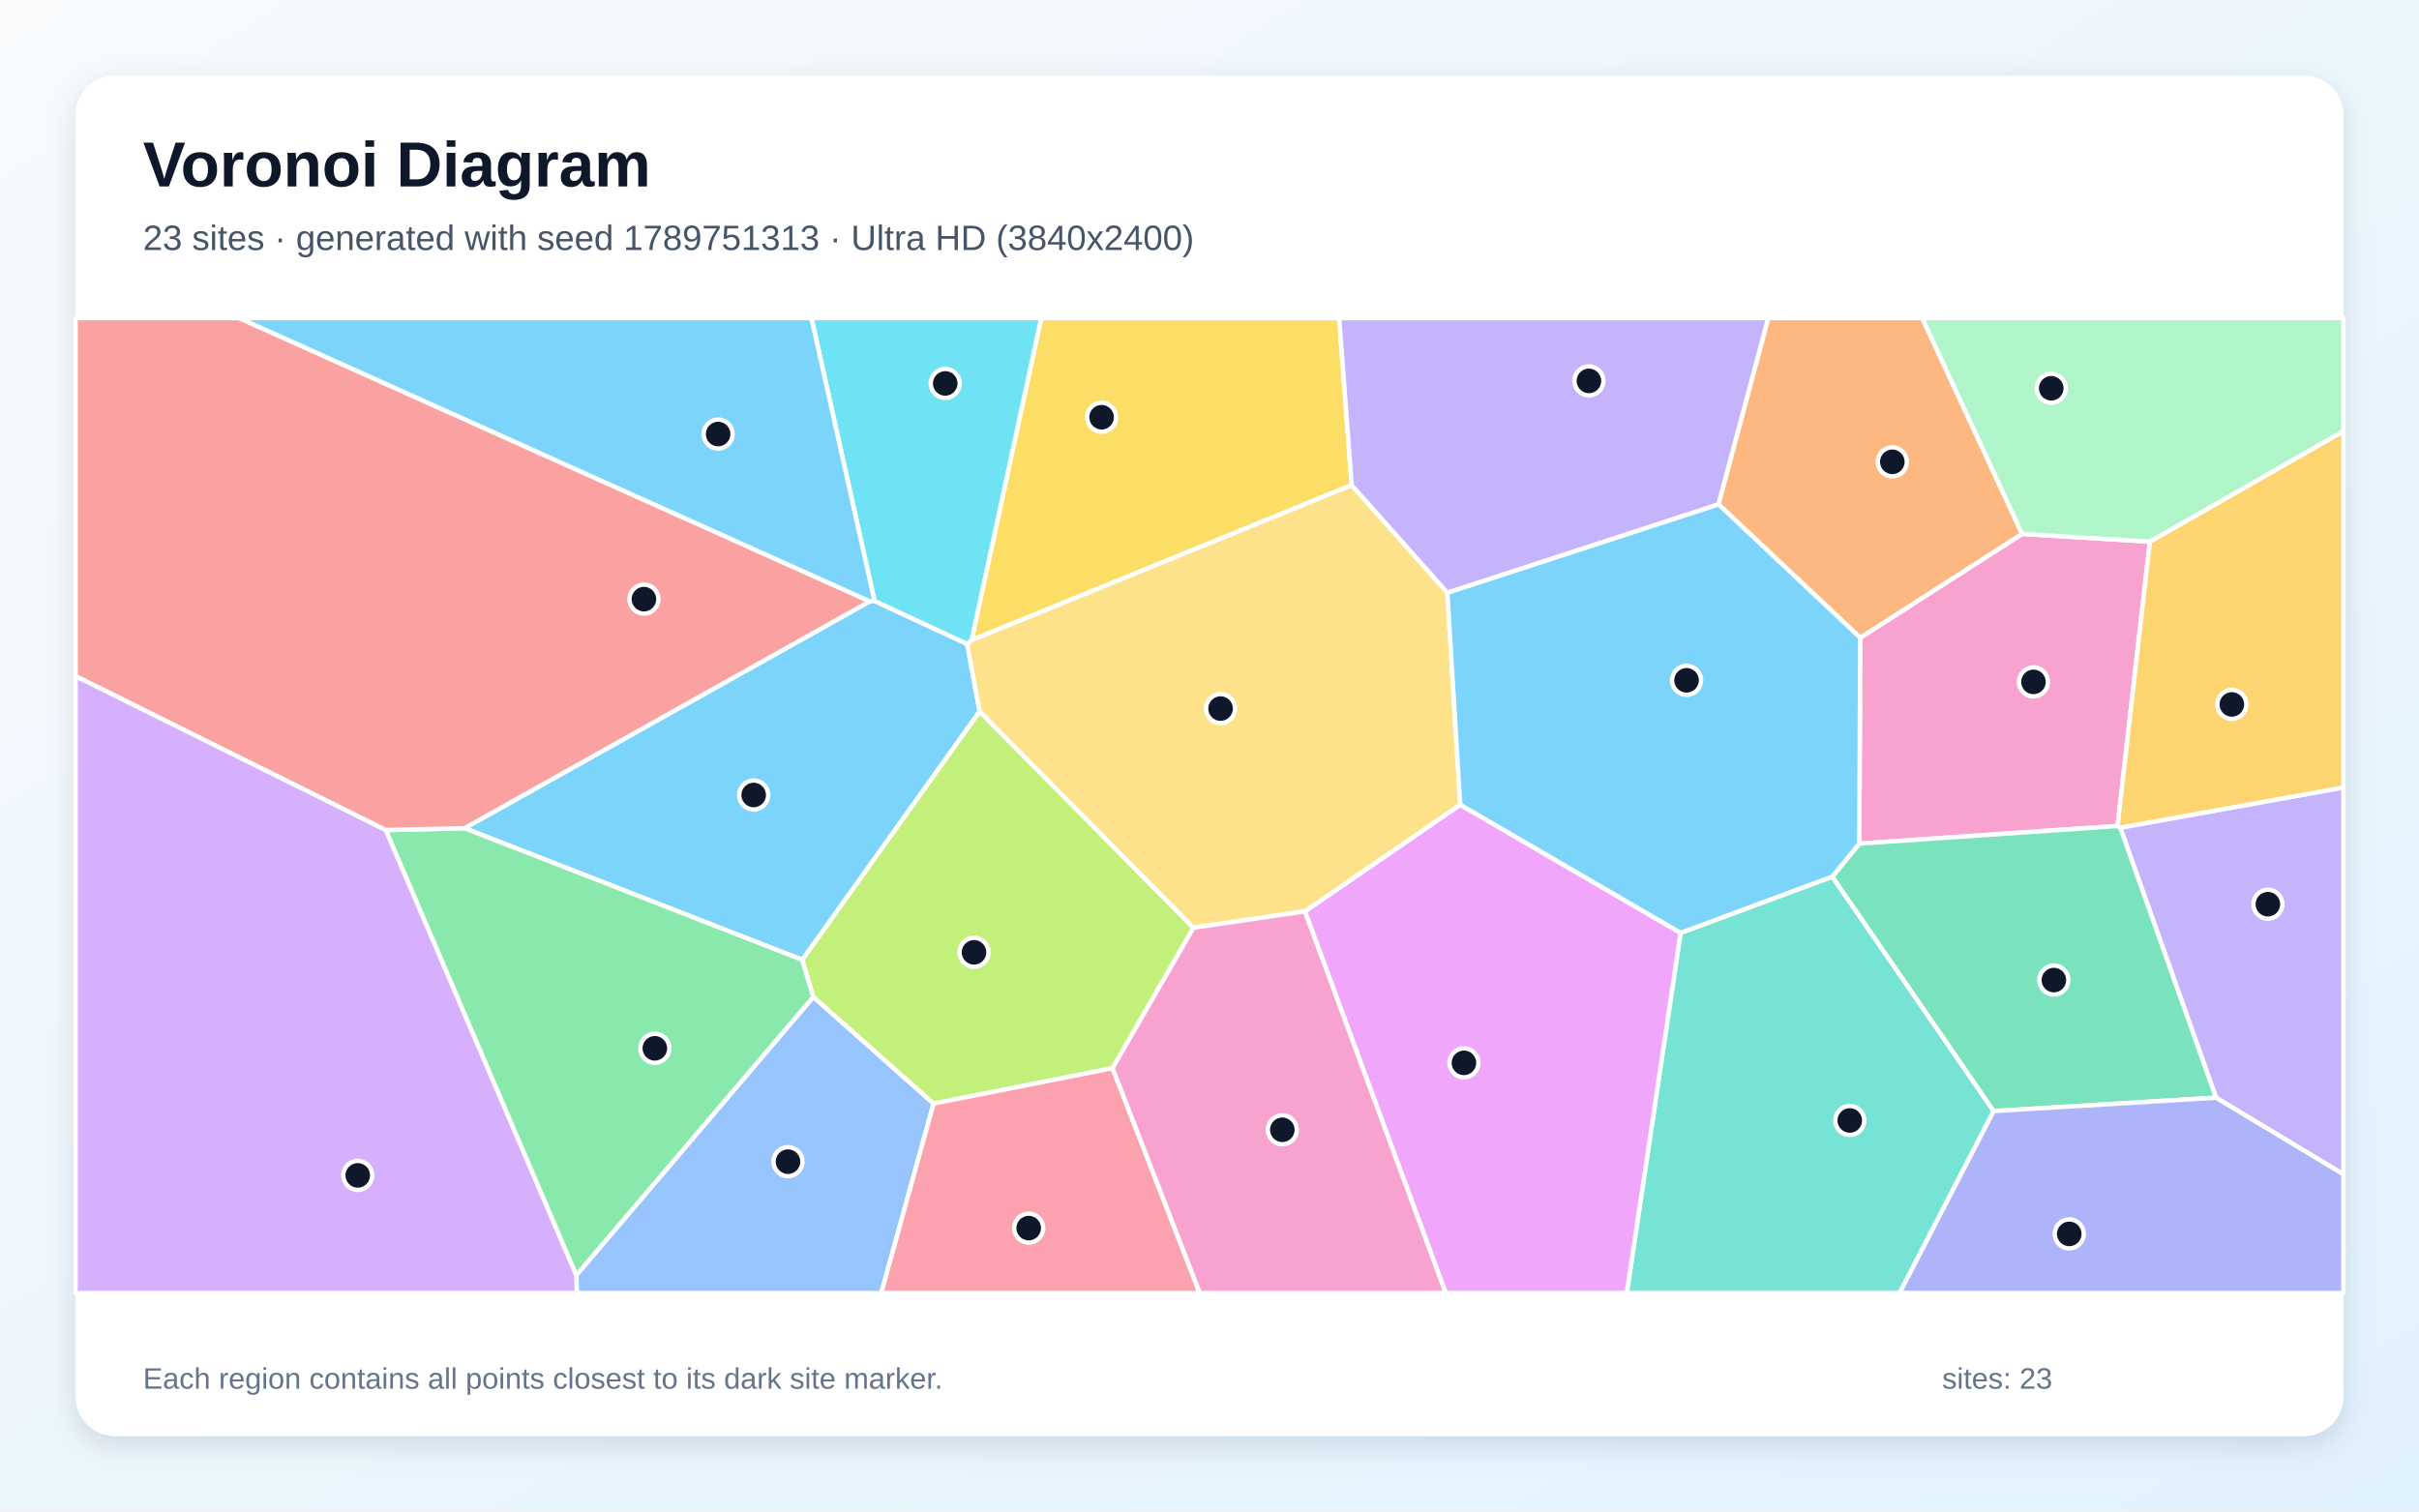
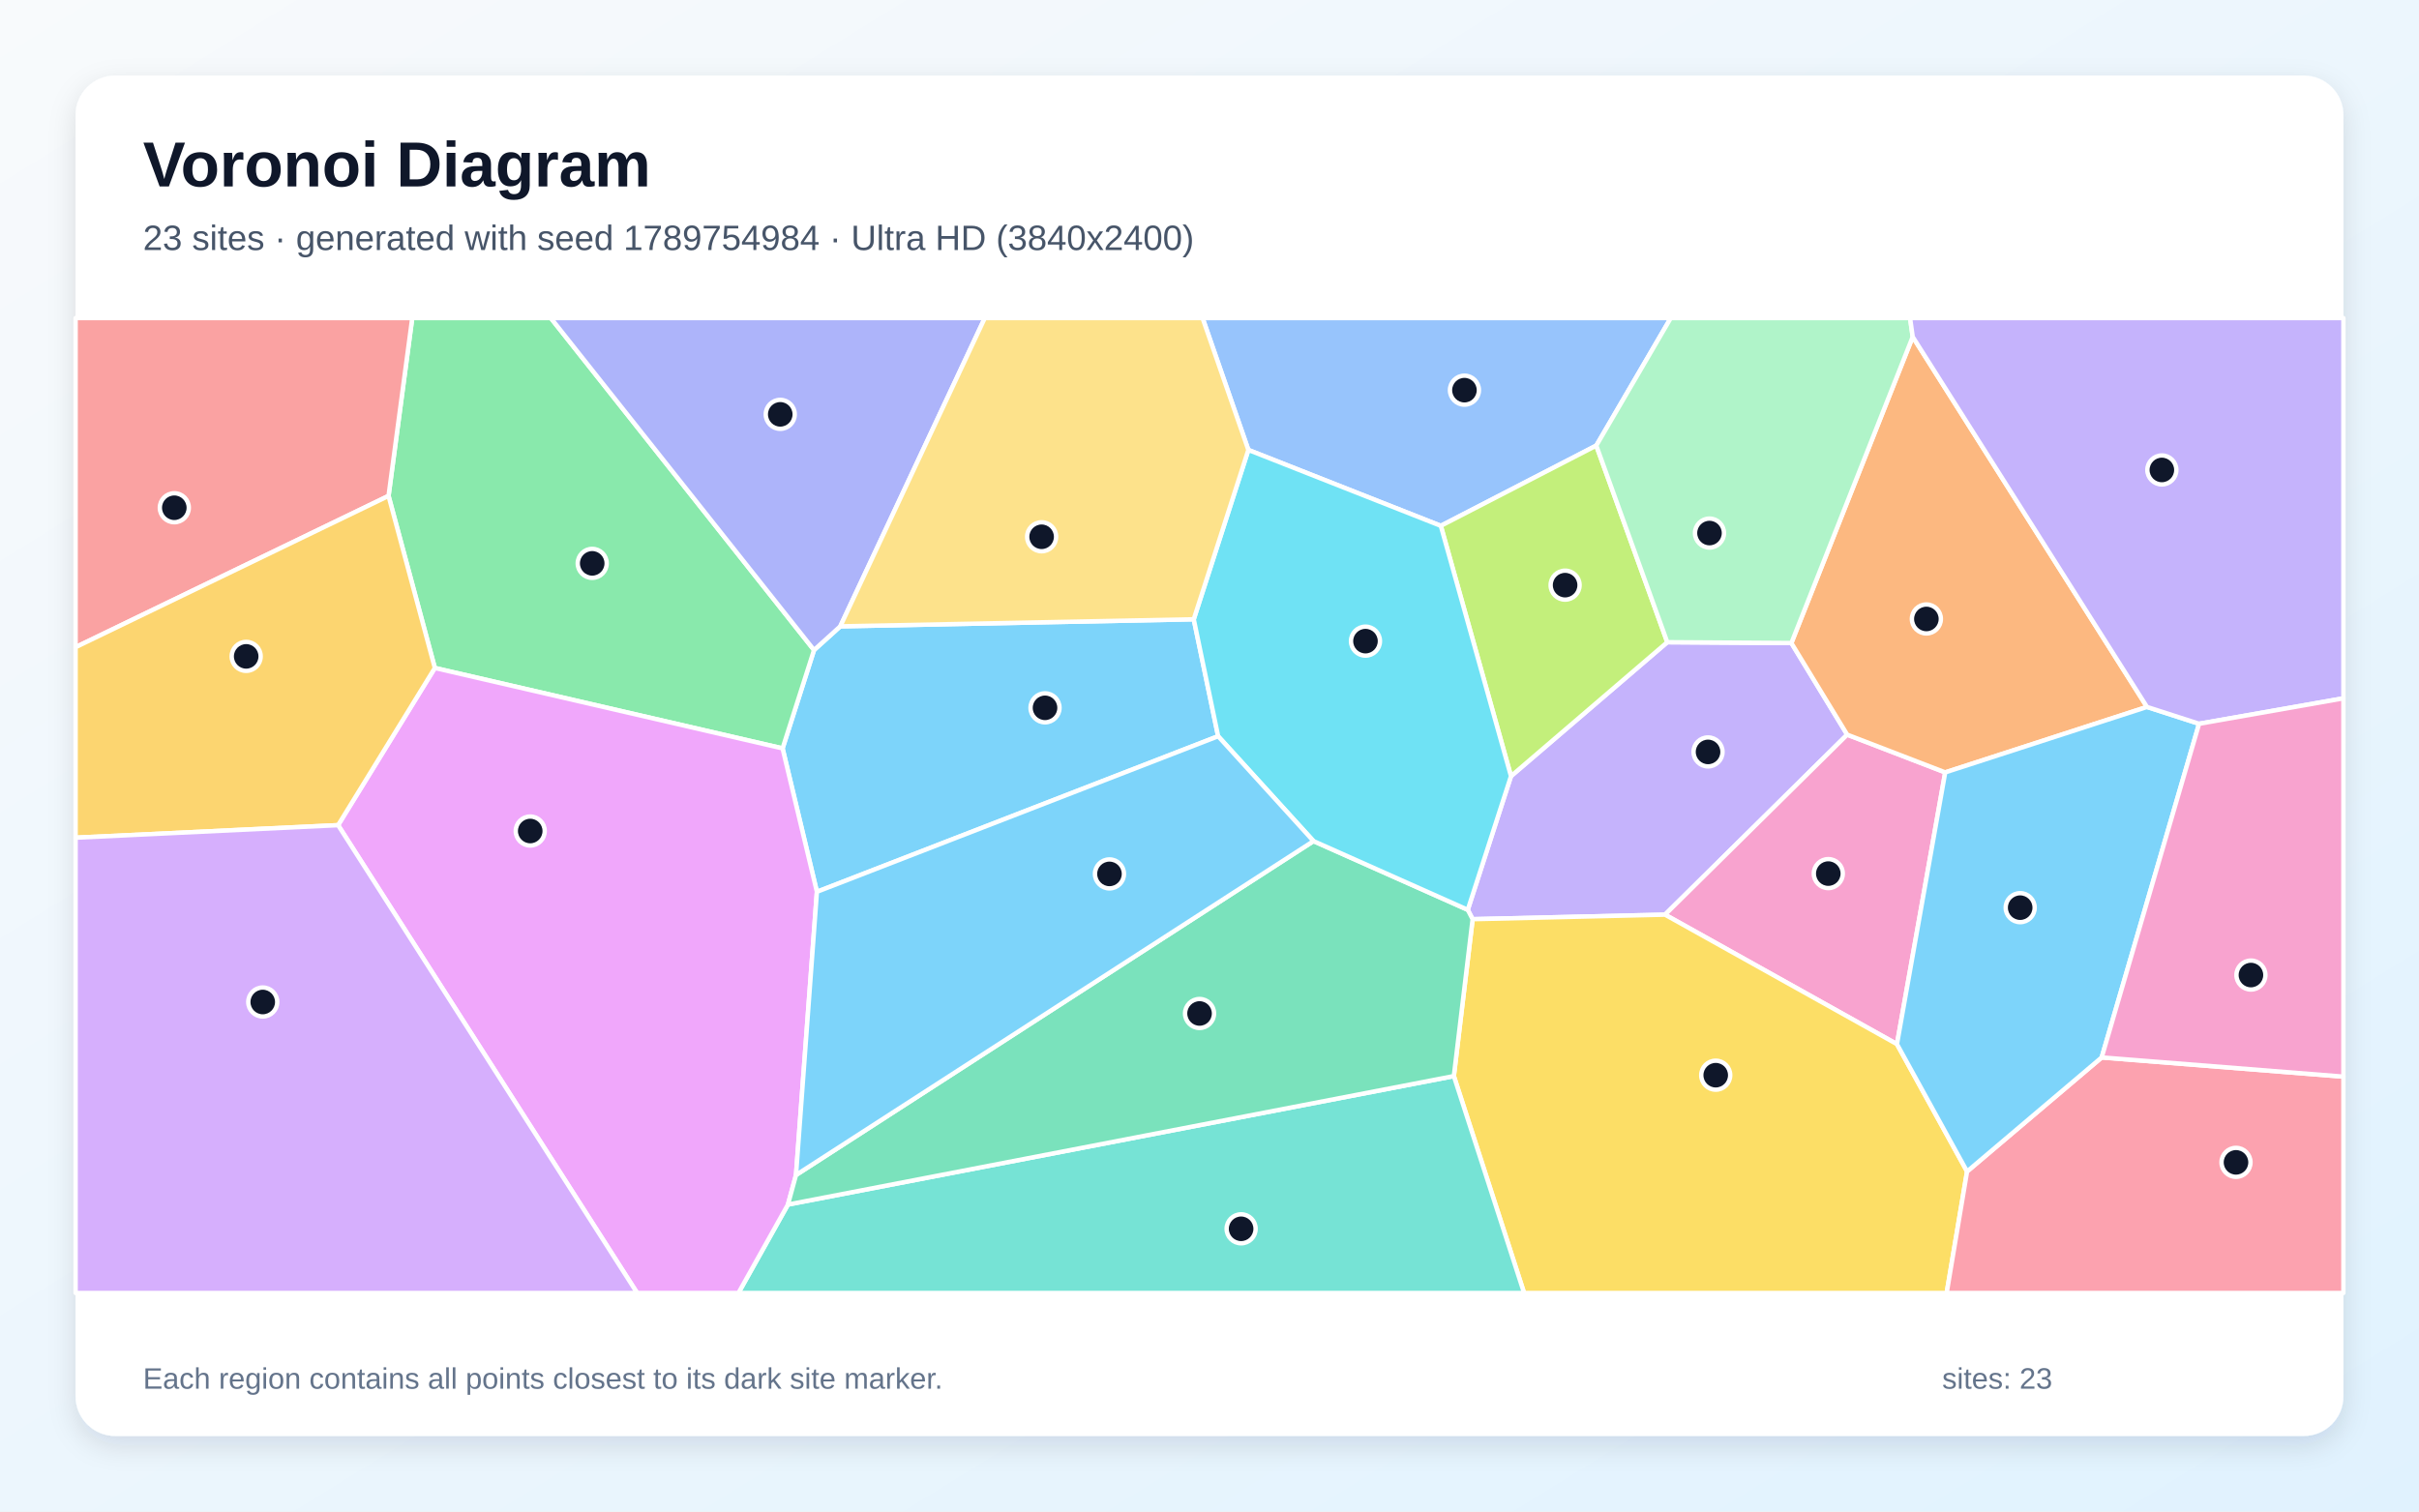
<svg xmlns="http://www.w3.org/2000/svg" width="3840" height="2400" viewBox="0 0 3840 2400" role="img" aria-labelledby="title description">
  <defs>
    <linearGradient id="background" x1="0" y1="0" x2="1" y2="1">
      <stop stop-color="#F8FAFC" />
      <stop offset="1" stop-color="#E0F2FE" />
    </linearGradient>
    <filter id="shadow" x="-5%" y="-5%" width="110%" height="110%">
      <feDropShadow dx="0" dy="15" stdDeviation="22" flood-color="#0F172A" flood-opacity=".12" />
    </filter>
  </defs>
  <rect width="3840" height="2400" fill="url(#background)" />
  <rect x="120" y="120" width="3600" height="2160" rx="63" fill="#FFFFFF" filter="url(#shadow)" />
  <g font-family="Arial, sans-serif">
    <text x="227" y="296" font-size="101" font-weight="700" fill="#0F172A">Voronoi Diagram</text>
-     <text x="227" y="397" font-size="56" fill="#475569">23 sites · generated with seed 1789751313 · Ultra HD (3840x2400)</text>
+     <text x="227" y="397" font-size="56" fill="#475569">23 sites · generated with seed 1789754984 · Ultra HD (3840x2400)</text>
  </g>
  <g stroke="#FFFFFF" stroke-width="7" stroke-linejoin="round">
-     <polygon points="1555.1,1129.7 1273.6,1524.1 737.4,1315.0 1380.7,954.8 1388.2,954.1 1535.3,1022.5" fill="#38BDF8" fill-opacity="0.65" />
-     <polygon points="3517.8,1742.9 3365.7,1314.2 3720.0,1250.3 3720.0,1864.6" fill="#A78BFA" fill-opacity="0.65" />
-     <polygon points="3412.8,860.0 3361.5,1311.5 2951.5,1339.5 2953.0,1012.6 3210.0,847.7" fill="#F472B6" fill-opacity="0.65" />
-     <polygon points="3210.0,847.7 2953.0,1012.6 2727.9,800.7 2806.9,505.0 3051.4,505.0" fill="#FB923C" fill-opacity="0.65" />
-     <polygon points="2145.7,770.3 1542.3,1016.6 1652.8,505.0 2125.9,505.0" fill="#FACC15" fill-opacity="0.65" />
-     <polygon points="612.3,1318.0 737.4,1315.0 1273.6,1524.1 1291.3,1582.9 914.8,2025.1" fill="#4ADE80" fill-opacity="0.65" />
-     <polygon points="2667.8,1481.2 2908.7,1391.9 3164.8,1764.2 3015.6,2053.0 2582.4,2053.0" fill="#2DD4BF" fill-opacity="0.65" />
-     <polygon points="914.8,2025.1 1291.3,1582.9 1482.0,1752.3 1399.0,2053.0 915.7,2053.0" fill="#60A5FA" fill-opacity="0.65" />
-     <polygon points="2071.4,1447.1 2318.0,1277.7 2667.8,1481.2 2582.4,2053.0 2294.9,2053.0" fill="#E879F9" fill-opacity="0.65" />
-     <polygon points="3164.8,1764.2 2908.7,1391.9 2951.5,1339.5 3361.5,1311.5 3365.7,1314.2 3517.8,1742.9" fill="#34D399" fill-opacity="0.65" />
-     <polygon points="1380.7,954.8 737.4,1315.0 612.3,1318.0 120.0,1073.6 120.0,505.0 379.7,505.0" fill="#F87171" fill-opacity="0.65" />
-     <polygon points="3164.8,1764.2 3517.8,1742.9 3720.0,1864.6 3720.0,2053.0 3015.6,2053.0" fill="#818CF8" fill-opacity="0.65" />
-     <polygon points="3365.7,1314.2 3361.5,1311.5 3412.8,860.0 3720.0,684.5 3720.0,1250.3" fill="#FBBF24" fill-opacity="0.65" />
-     <polygon points="1766.1,1696.0 1482.0,1752.3 1291.3,1582.9 1273.6,1524.1 1555.1,1129.7 1894.6,1473.0" fill="#A3E635" fill-opacity="0.65" />
-     <polygon points="120.0,1073.6 612.3,1318.0 914.8,2025.1 915.7,2053.0 120.0,2053.0" fill="#C084FC" fill-opacity="0.65" />
-     <polygon points="1482.0,1752.3 1766.1,1696.0 1904.5,2053.0 1399.0,2053.0" fill="#FB7185" fill-opacity="0.65" />
-     <polygon points="1542.3,1016.6 1535.3,1022.5 1388.2,954.1 1288.1,505.0 1652.8,505.0" fill="#22D3EE" fill-opacity="0.65" />
-     <polygon points="3412.8,860.0 3210.0,847.7 3051.4,505.0 3720.0,505.0 3720.0,684.5" fill="#86EFAC" fill-opacity="0.65" />
-     <polygon points="2297.6,941.0 2318.0,1277.7 2071.4,1447.1 1894.6,1473.0 1555.1,1129.7 1535.3,1022.5 1542.3,1016.6 2145.7,770.3" fill="#FCD34D" fill-opacity="0.65" />
-     <polygon points="1388.2,954.1 1380.7,954.8 379.7,505.0 1288.1,505.0" fill="#38BDF8" fill-opacity="0.65" />
-     <polygon points="2908.7,1391.9 2667.8,1481.2 2318.0,1277.7 2297.6,941.0 2727.9,800.7 2953.0,1012.6 2951.5,1339.5" fill="#38BDF8" fill-opacity="0.65" />
-     <polygon points="2727.9,800.7 2297.6,941.0 2145.7,770.3 2125.9,505.0 2806.9,505.0" fill="#A78BFA" fill-opacity="0.65" />
-     <polygon points="1766.1,1696.0 1894.6,1473.0 2071.4,1447.1 2294.9,2053.0 1904.5,2053.0" fill="#F472B6" fill-opacity="0.65" />
+     <polygon points="1895.0,983.3 1933.7,1169.0 1296.8,1416.0 1242.3,1188.3 1292.2,1032.2 1333.9,994.5" fill="#38BDF8" fill-opacity="0.65" />
+     <polygon points="2398.6,1232.4 2646.7,1019.7 2843.7,1021.0 2932.3,1166.5 2643.1,1452.3 2337.7,1459.5 2330.0,1444.6" fill="#A78BFA" fill-opacity="0.65" />
+     <polygon points="3011.3,1657.9 2643.1,1452.3 2932.3,1166.5 3087.9,1226.4" fill="#F472B6" fill-opacity="0.65" />
+     <polygon points="3408.2,1122.5 3087.9,1226.4 2932.3,1166.5 2843.7,1021.0 3036.3,534.8" fill="#FB923C" fill-opacity="0.65" />
+     <polygon points="2307.9,1708.6 2337.7,1459.5 2643.1,1452.3 3011.3,1657.9 3122.6,1860.1 3090.2,2053.0 2419.4,2053.0" fill="#FACC15" fill-opacity="0.65" />
+     <polygon points="690.3,1060.6 616.8,787.4 654.4,505.0 874.4,505.0 1292.2,1032.2 1242.3,1188.3" fill="#4ADE80" fill-opacity="0.65" />
+     <polygon points="1250.8,1912.6 2307.9,1708.6 2419.4,2053.0 1172.2,2053.0" fill="#2DD4BF" fill-opacity="0.65" />
+     <polygon points="2534.0,707.5 2287.2,834.9 1981.7,714.4 1909.0,505.0 2652.2,505.0" fill="#60A5FA" fill-opacity="0.65" />
+     <polygon points="536.7,1310.2 690.3,1060.6 1242.3,1188.3 1296.8,1416.0 1263.6,1865.7 1250.8,1912.6 1172.2,2053.0 1011.4,2053.0" fill="#E879F9" fill-opacity="0.65" />
+     <polygon points="1250.8,1912.6 1263.6,1865.7 2085.1,1335.5 2330.0,1444.6 2337.7,1459.5 2307.9,1708.6" fill="#34D399" fill-opacity="0.65" />
+     <polygon points="120.0,1027.6 120.0,505.0 654.4,505.0 616.8,787.4" fill="#F87171" fill-opacity="0.65" />
+     <polygon points="874.4,505.0 1563.3,505.0 1333.9,994.5 1292.2,1032.2" fill="#818CF8" fill-opacity="0.65" />
+     <polygon points="536.7,1310.2 120.0,1330.1 120.0,1027.6 616.8,787.4 690.3,1060.6" fill="#FBBF24" fill-opacity="0.65" />
+     <polygon points="2287.2,834.9 2534.0,707.5 2646.7,1019.7 2398.6,1232.4" fill="#A3E635" fill-opacity="0.65" />
+     <polygon points="120.0,1330.1 536.7,1310.2 1011.4,2053.0 120.0,2053.0" fill="#C084FC" fill-opacity="0.65" />
+     <polygon points="3122.6,1860.1 3336.3,1679.0 3720.0,1709.5 3720.0,2053.0 3090.2,2053.0" fill="#FB7185" fill-opacity="0.65" />
+     <polygon points="2085.1,1335.5 1933.7,1169.0 1895.0,983.3 1981.7,714.4 2287.2,834.9 2398.6,1232.4 2330.0,1444.6" fill="#22D3EE" fill-opacity="0.65" />
+     <polygon points="3036.3,534.8 2843.7,1021.0 2646.7,1019.7 2534.0,707.5 2652.2,505.0 3032.1,505.0" fill="#86EFAC" fill-opacity="0.65" />
+     <polygon points="1981.7,714.4 1895.0,983.3 1333.9,994.5 1563.3,505.0 1909.0,505.0" fill="#FCD34D" fill-opacity="0.65" />
+     <polygon points="3336.3,1679.0 3122.6,1860.1 3011.3,1657.9 3087.9,1226.4 3408.2,1122.5 3490.9,1149.2" fill="#38BDF8" fill-opacity="0.65" />
+     <polygon points="2085.1,1335.5 1263.6,1865.7 1296.8,1416.0 1933.7,1169.0" fill="#38BDF8" fill-opacity="0.65" />
+     <polygon points="3490.9,1149.2 3408.2,1122.5 3036.3,534.8 3032.1,505.0 3720.0,505.0 3720.0,1108.8" fill="#A78BFA" fill-opacity="0.65" />
+     <polygon points="3336.3,1679.0 3490.9,1149.2 3720.0,1108.8 3720.0,1709.5" fill="#F472B6" fill-opacity="0.65" />
  </g>
  <g>
-     <circle cx="1196.4" cy="1262.3" r="23" fill="#0F172A" stroke="#FFFFFF" stroke-width="7" />
-     <circle cx="3600.1" cy="1435.7" r="23" fill="#0F172A" stroke="#FFFFFF" stroke-width="7" />
-     <circle cx="3228.0" cy="1082.7" r="23" fill="#0F172A" stroke="#FFFFFF" stroke-width="7" />
-     <circle cx="3003.9" cy="733.3" r="23" fill="#0F172A" stroke="#FFFFFF" stroke-width="7" />
-     <circle cx="1748.7" cy="662.5" r="23" fill="#0F172A" stroke="#FFFFFF" stroke-width="7" />
-     <circle cx="1039.5" cy="1664.5" r="23" fill="#0F172A" stroke="#FFFFFF" stroke-width="7" />
-     <circle cx="2936.4" cy="1779.1" r="23" fill="#0F172A" stroke="#FFFFFF" stroke-width="7" />
-     <circle cx="1250.9" cy="1844.5" r="23" fill="#0F172A" stroke="#FFFFFF" stroke-width="7" />
-     <circle cx="2323.9" cy="1687.6" r="23" fill="#0F172A" stroke="#FFFFFF" stroke-width="7" />
-     <circle cx="3260.4" cy="1556.2" r="23" fill="#0F172A" stroke="#FFFFFF" stroke-width="7" />
-     <circle cx="1022.2" cy="951.3" r="23" fill="#0F172A" stroke="#FFFFFF" stroke-width="7" />
-     <circle cx="3284.8" cy="1959.2" r="23" fill="#0F172A" stroke="#FFFFFF" stroke-width="7" />
-     <circle cx="3542.9" cy="1118.5" r="23" fill="#0F172A" stroke="#FFFFFF" stroke-width="7" />
-     <circle cx="1546.2" cy="1512.1" r="23" fill="#0F172A" stroke="#FFFFFF" stroke-width="7" />
-     <circle cx="567.9" cy="1866.3" r="23" fill="#0F172A" stroke="#FFFFFF" stroke-width="7" />
-     <circle cx="1633.0" cy="1950.0" r="23" fill="#0F172A" stroke="#FFFFFF" stroke-width="7" />
-     <circle cx="1500.5" cy="608.8" r="23" fill="#0F172A" stroke="#FFFFFF" stroke-width="7" />
-     <circle cx="3256.2" cy="616.5" r="23" fill="#0F172A" stroke="#FFFFFF" stroke-width="7" />
-     <circle cx="1937.6" cy="1125.1" r="23" fill="#0F172A" stroke="#FFFFFF" stroke-width="7" />
-     <circle cx="1140.0" cy="689.2" r="23" fill="#0F172A" stroke="#FFFFFF" stroke-width="7" />
-     <circle cx="2677.3" cy="1080.2" r="23" fill="#0F172A" stroke="#FFFFFF" stroke-width="7" />
-     <circle cx="2522.3" cy="604.8" r="23" fill="#0F172A" stroke="#FFFFFF" stroke-width="7" />
-     <circle cx="2035.6" cy="1793.9" r="23" fill="#0F172A" stroke="#FFFFFF" stroke-width="7" />
+     <circle cx="1658.9" cy="1123.9" r="23" fill="#0F172A" stroke="#FFFFFF" stroke-width="7" />
+     <circle cx="2711.4" cy="1193.9" r="23" fill="#0F172A" stroke="#FFFFFF" stroke-width="7" />
+     <circle cx="2902.3" cy="1387.1" r="23" fill="#0F172A" stroke="#FFFFFF" stroke-width="7" />
+     <circle cx="3058.0" cy="982.8" r="23" fill="#0F172A" stroke="#FFFFFF" stroke-width="7" />
+     <circle cx="2723.6" cy="1707.2" r="23" fill="#0F172A" stroke="#FFFFFF" stroke-width="7" />
+     <circle cx="940.1" cy="894.5" r="23" fill="#0F172A" stroke="#FFFFFF" stroke-width="7" />
+     <circle cx="1970.2" cy="1951.1" r="23" fill="#0F172A" stroke="#FFFFFF" stroke-width="7" />
+     <circle cx="2324.7" cy="619.5" r="23" fill="#0F172A" stroke="#FFFFFF" stroke-width="7" />
+     <circle cx="841.7" cy="1319.5" r="23" fill="#0F172A" stroke="#FFFFFF" stroke-width="7" />
+     <circle cx="1904.2" cy="1609.2" r="23" fill="#0F172A" stroke="#FFFFFF" stroke-width="7" />
+     <circle cx="276.7" cy="806.2" r="23" fill="#0F172A" stroke="#FFFFFF" stroke-width="7" />
+     <circle cx="1238.6" cy="657.9" r="23" fill="#0F172A" stroke="#FFFFFF" stroke-width="7" />
+     <circle cx="390.8" cy="1042.2" r="23" fill="#0F172A" stroke="#FFFFFF" stroke-width="7" />
+     <circle cx="2484.5" cy="929.1" r="23" fill="#0F172A" stroke="#FFFFFF" stroke-width="7" />
+     <circle cx="417.1" cy="1591.0" r="23" fill="#0F172A" stroke="#FFFFFF" stroke-width="7" />
+     <circle cx="3549.5" cy="1845.6" r="23" fill="#0F172A" stroke="#FFFFFF" stroke-width="7" />
+     <circle cx="2167.6" cy="1018.0" r="23" fill="#0F172A" stroke="#FFFFFF" stroke-width="7" />
+     <circle cx="2713.7" cy="846.4" r="23" fill="#0F172A" stroke="#FFFFFF" stroke-width="7" />
+     <circle cx="1653.5" cy="852.3" r="23" fill="#0F172A" stroke="#FFFFFF" stroke-width="7" />
+     <circle cx="3206.9" cy="1441.2" r="23" fill="#0F172A" stroke="#FFFFFF" stroke-width="7" />
+     <circle cx="1761.2" cy="1387.6" r="23" fill="#0F172A" stroke="#FFFFFF" stroke-width="7" />
+     <circle cx="3431.8" cy="746.2" r="23" fill="#0F172A" stroke="#FFFFFF" stroke-width="7" />
+     <circle cx="3573.2" cy="1548.2" r="23" fill="#0F172A" stroke="#FFFFFF" stroke-width="7" />
  </g>
  <g font-family="Arial, sans-serif" font-size="47" fill="#64748B">
    <text x="227" y="2205">Each region contains all points closest to its dark site marker.</text>
    <text x="3083" y="2205">sites: 23</text>
  </g>
</svg>
